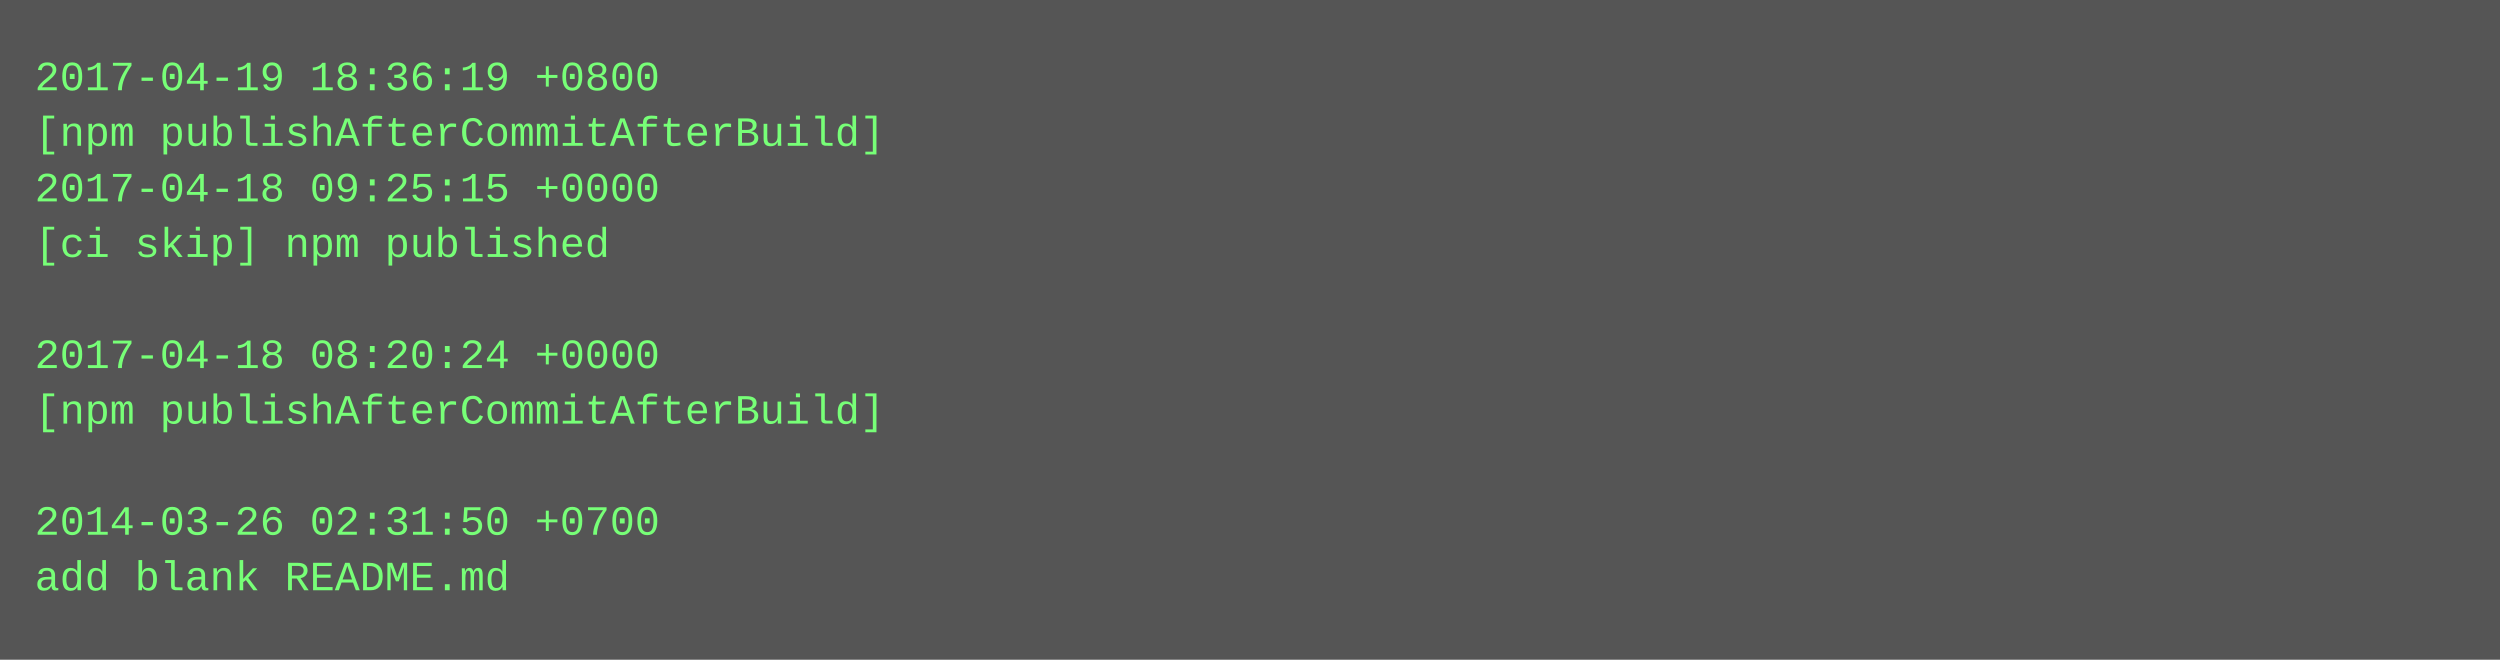
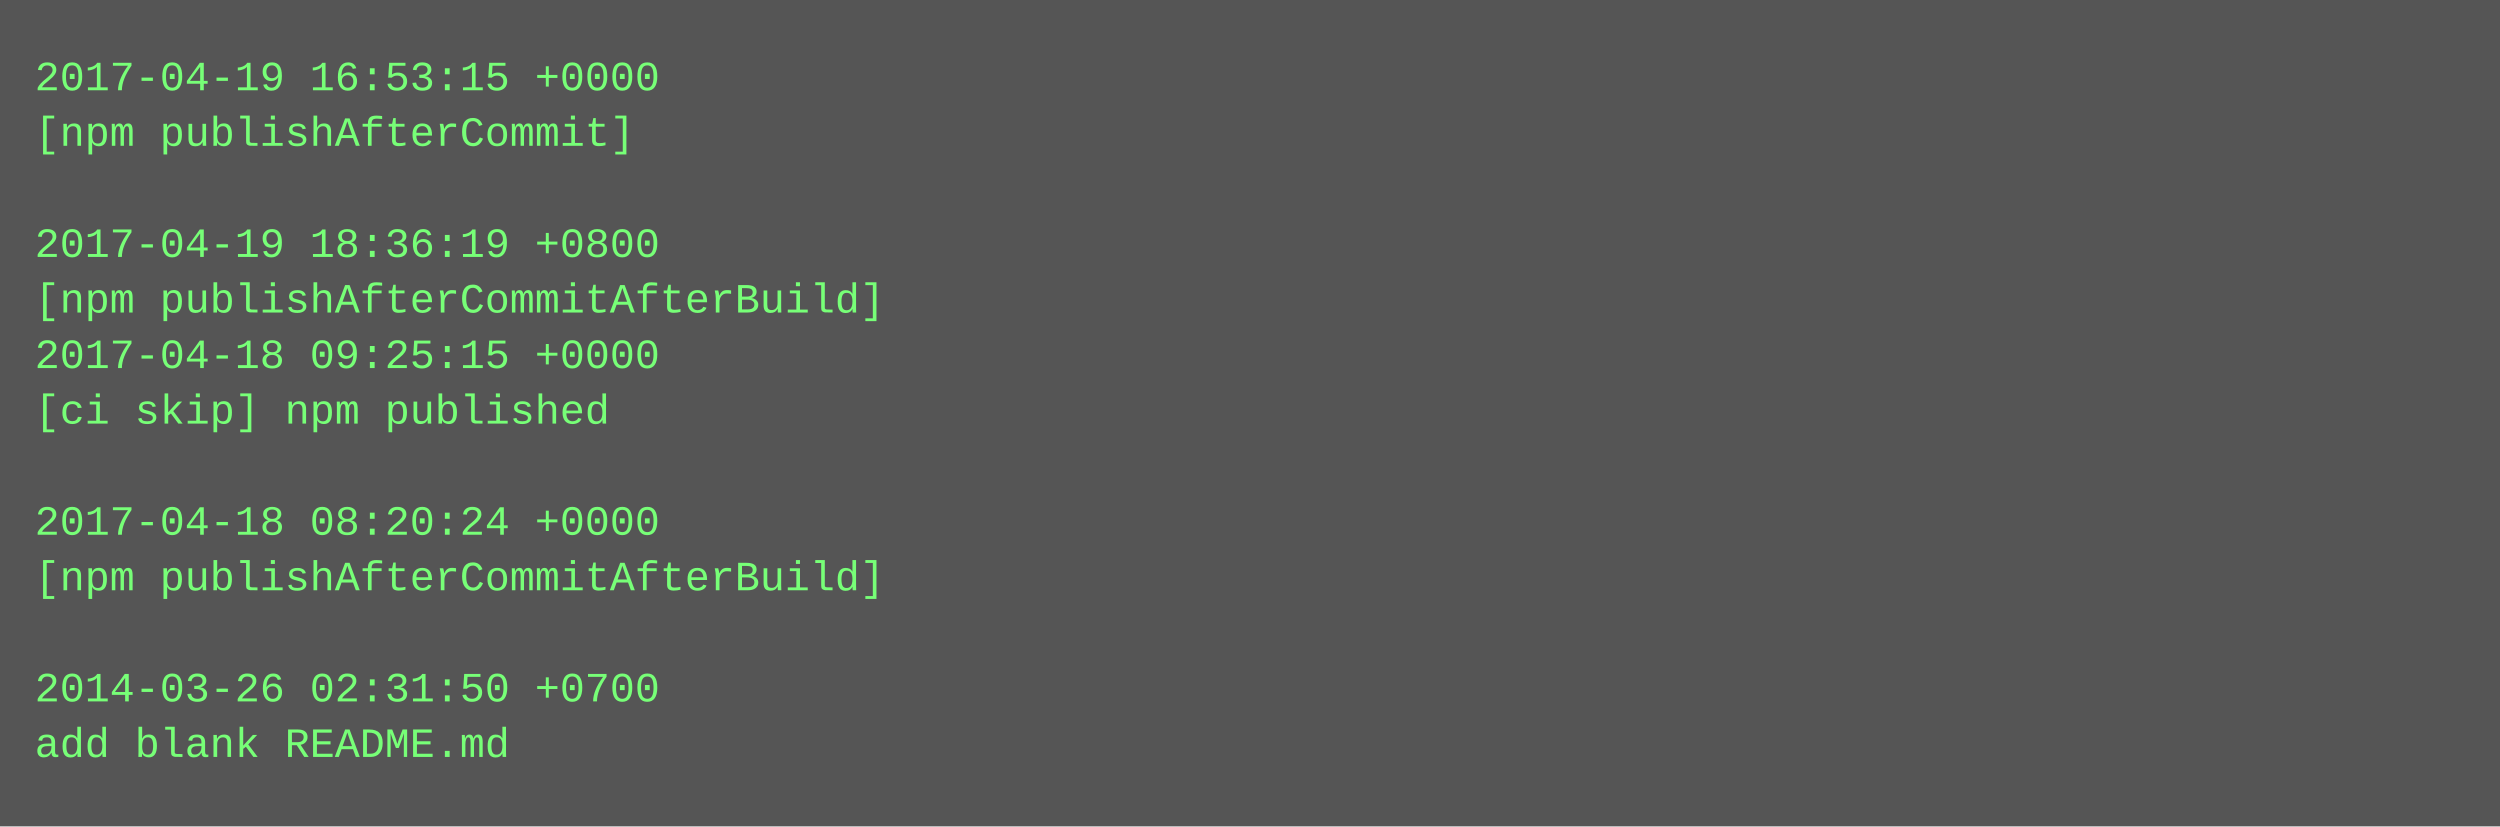
- <svg xmlns="http://www.w3.org/2000/svg" height="190" width="720">
-   <rect height="190" fill="#555" width="720" />
+ <svg xmlns="http://www.w3.org/2000/svg" height="238" width="720">
+   <rect height="238" fill="#555" width="720" />
  <text fill="#7f7" font-family="Courier New" font-size="12" xml:space="preserve">
-     <tspan x="10" y="26">2017-04-19 18:36:19 +0800</tspan>
-     <tspan x="10" y="42">[npm publishAfterCommitAfterBuild]</tspan>
-     <tspan x="10" y="58">2017-04-18 09:25:15 +0000</tspan>
-     <tspan x="10" y="74">[ci skip] npm published</tspan>
-     <tspan x="10" y="90" />
-     <tspan x="10" y="106">2017-04-18 08:20:24 +0000</tspan>
-     <tspan x="10" y="122">[npm publishAfterCommitAfterBuild]</tspan>
+     <tspan x="10" y="26">2017-04-19 16:53:15 +0000</tspan>
+     <tspan x="10" y="42">[npm publishAfterCommit]</tspan>
+     <tspan x="10" y="58" />
+     <tspan x="10" y="74">2017-04-19 18:36:19 +0800</tspan>
+     <tspan x="10" y="90">[npm publishAfterCommitAfterBuild]</tspan>
+     <tspan x="10" y="106">2017-04-18 09:25:15 +0000</tspan>
+     <tspan x="10" y="122">[ci skip] npm published</tspan>
    <tspan x="10" y="138" />
-     <tspan x="10" y="154">2014-03-26 02:31:50 +0700</tspan>
-     <tspan x="10" y="170">add blank README.md</tspan>
+     <tspan x="10" y="154">2017-04-18 08:20:24 +0000</tspan>
+     <tspan x="10" y="170">[npm publishAfterCommitAfterBuild]</tspan>
+     <tspan x="10" y="186" />
+     <tspan x="10" y="202">2014-03-26 02:31:50 +0700</tspan>
+     <tspan x="10" y="218">add blank README.md</tspan>
  </text>
</svg>
